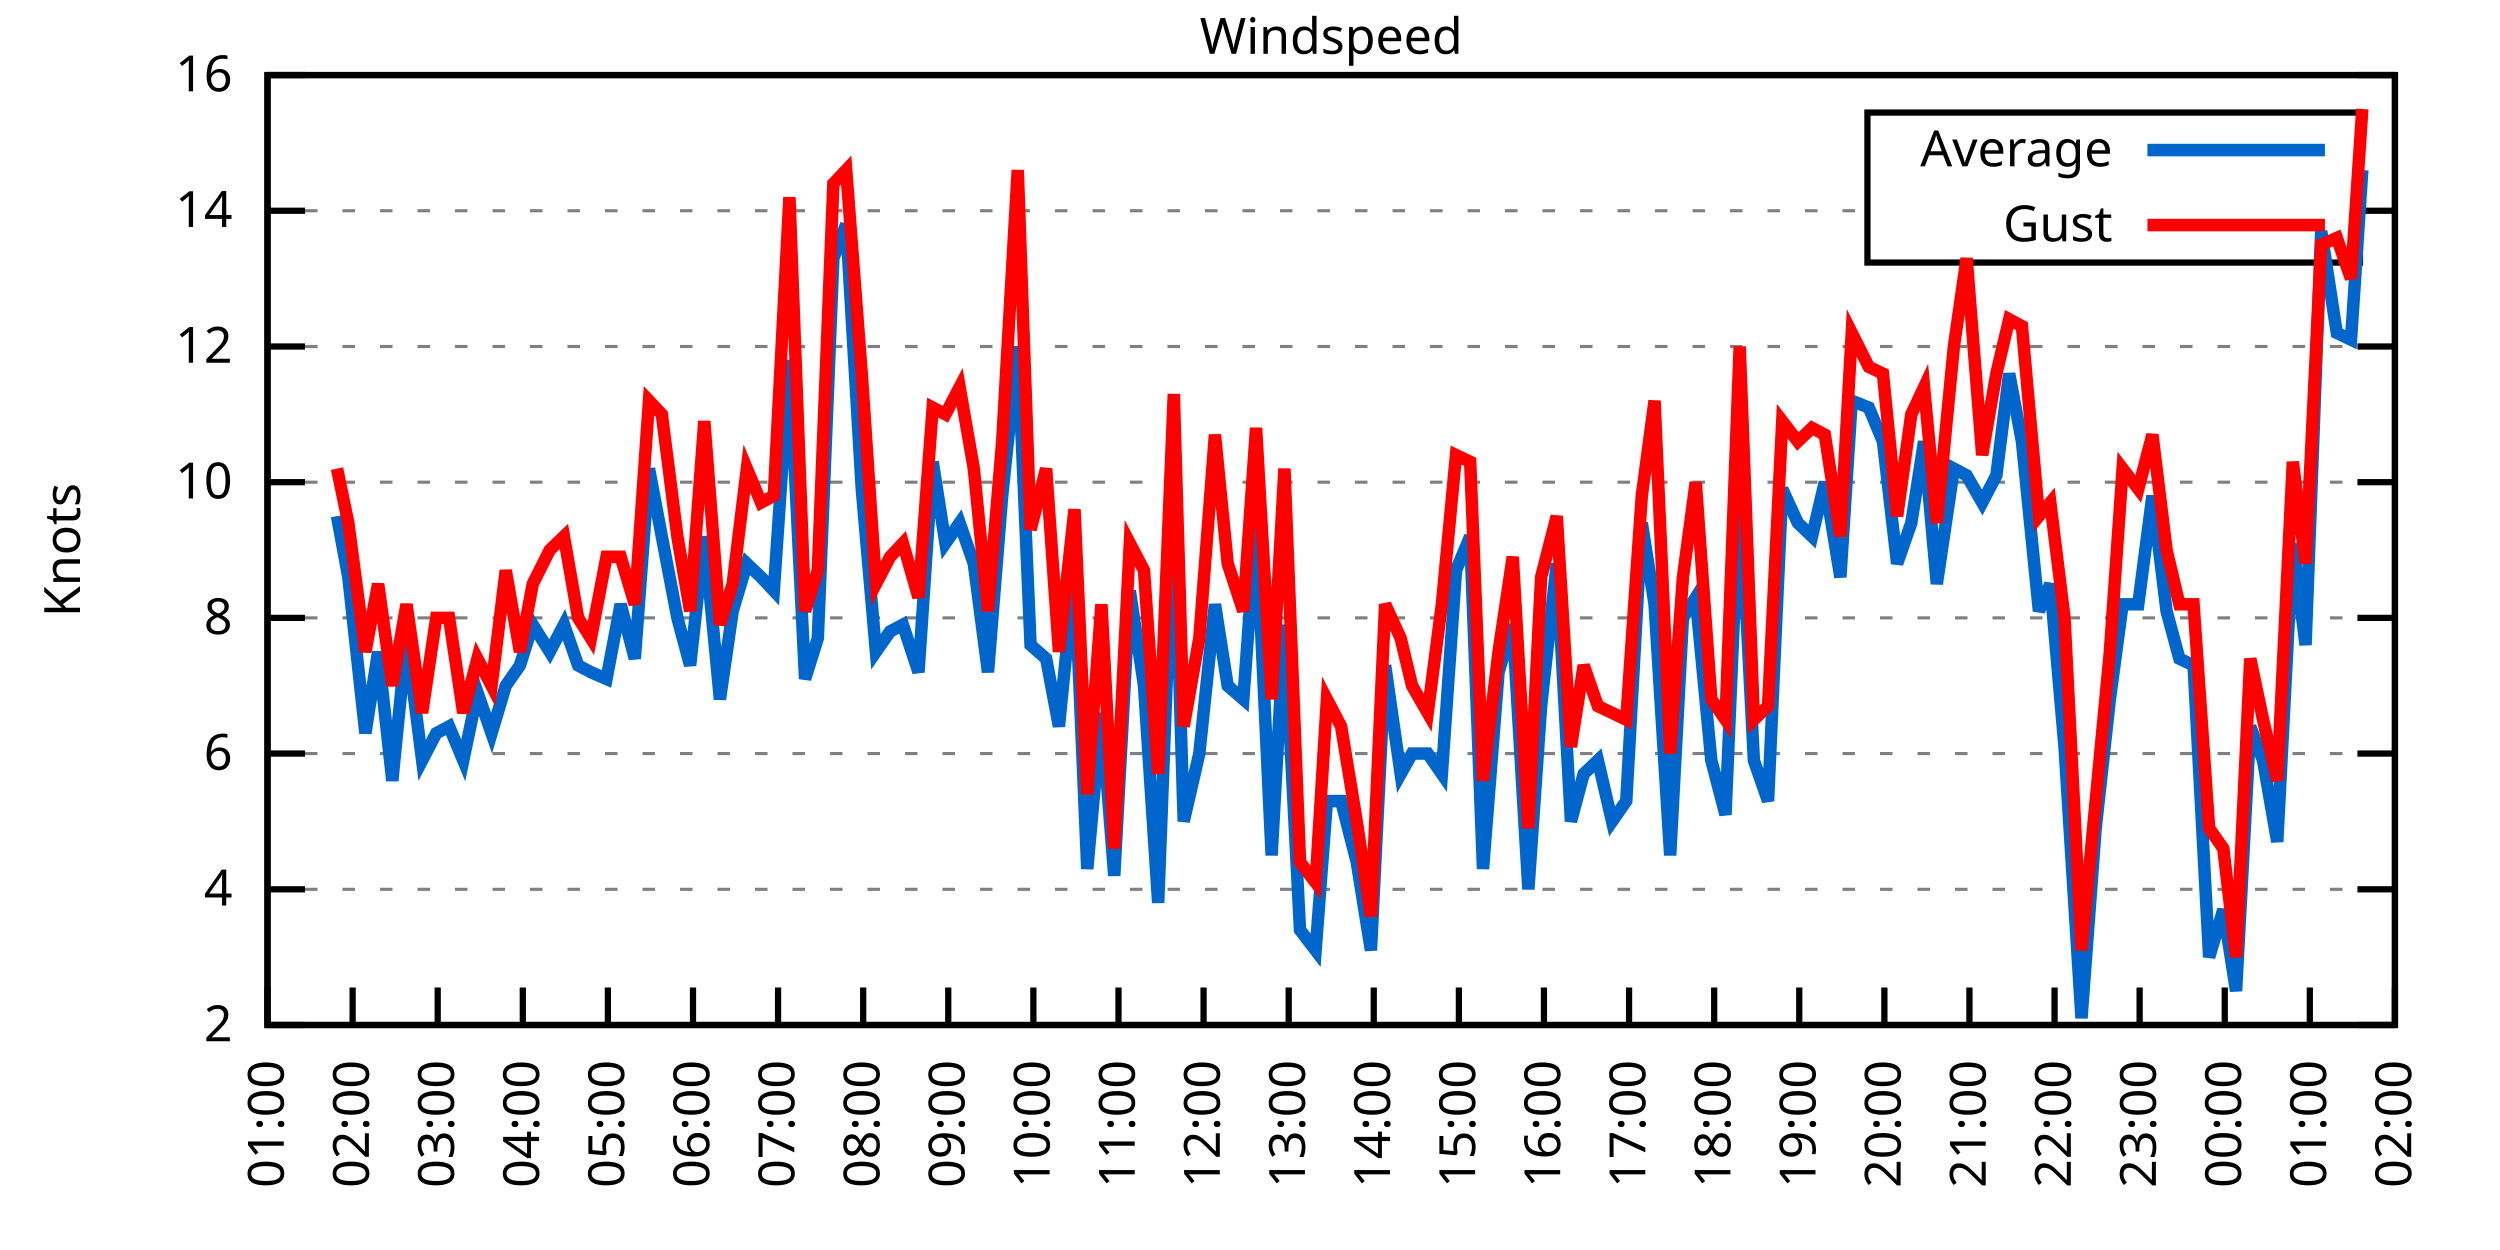
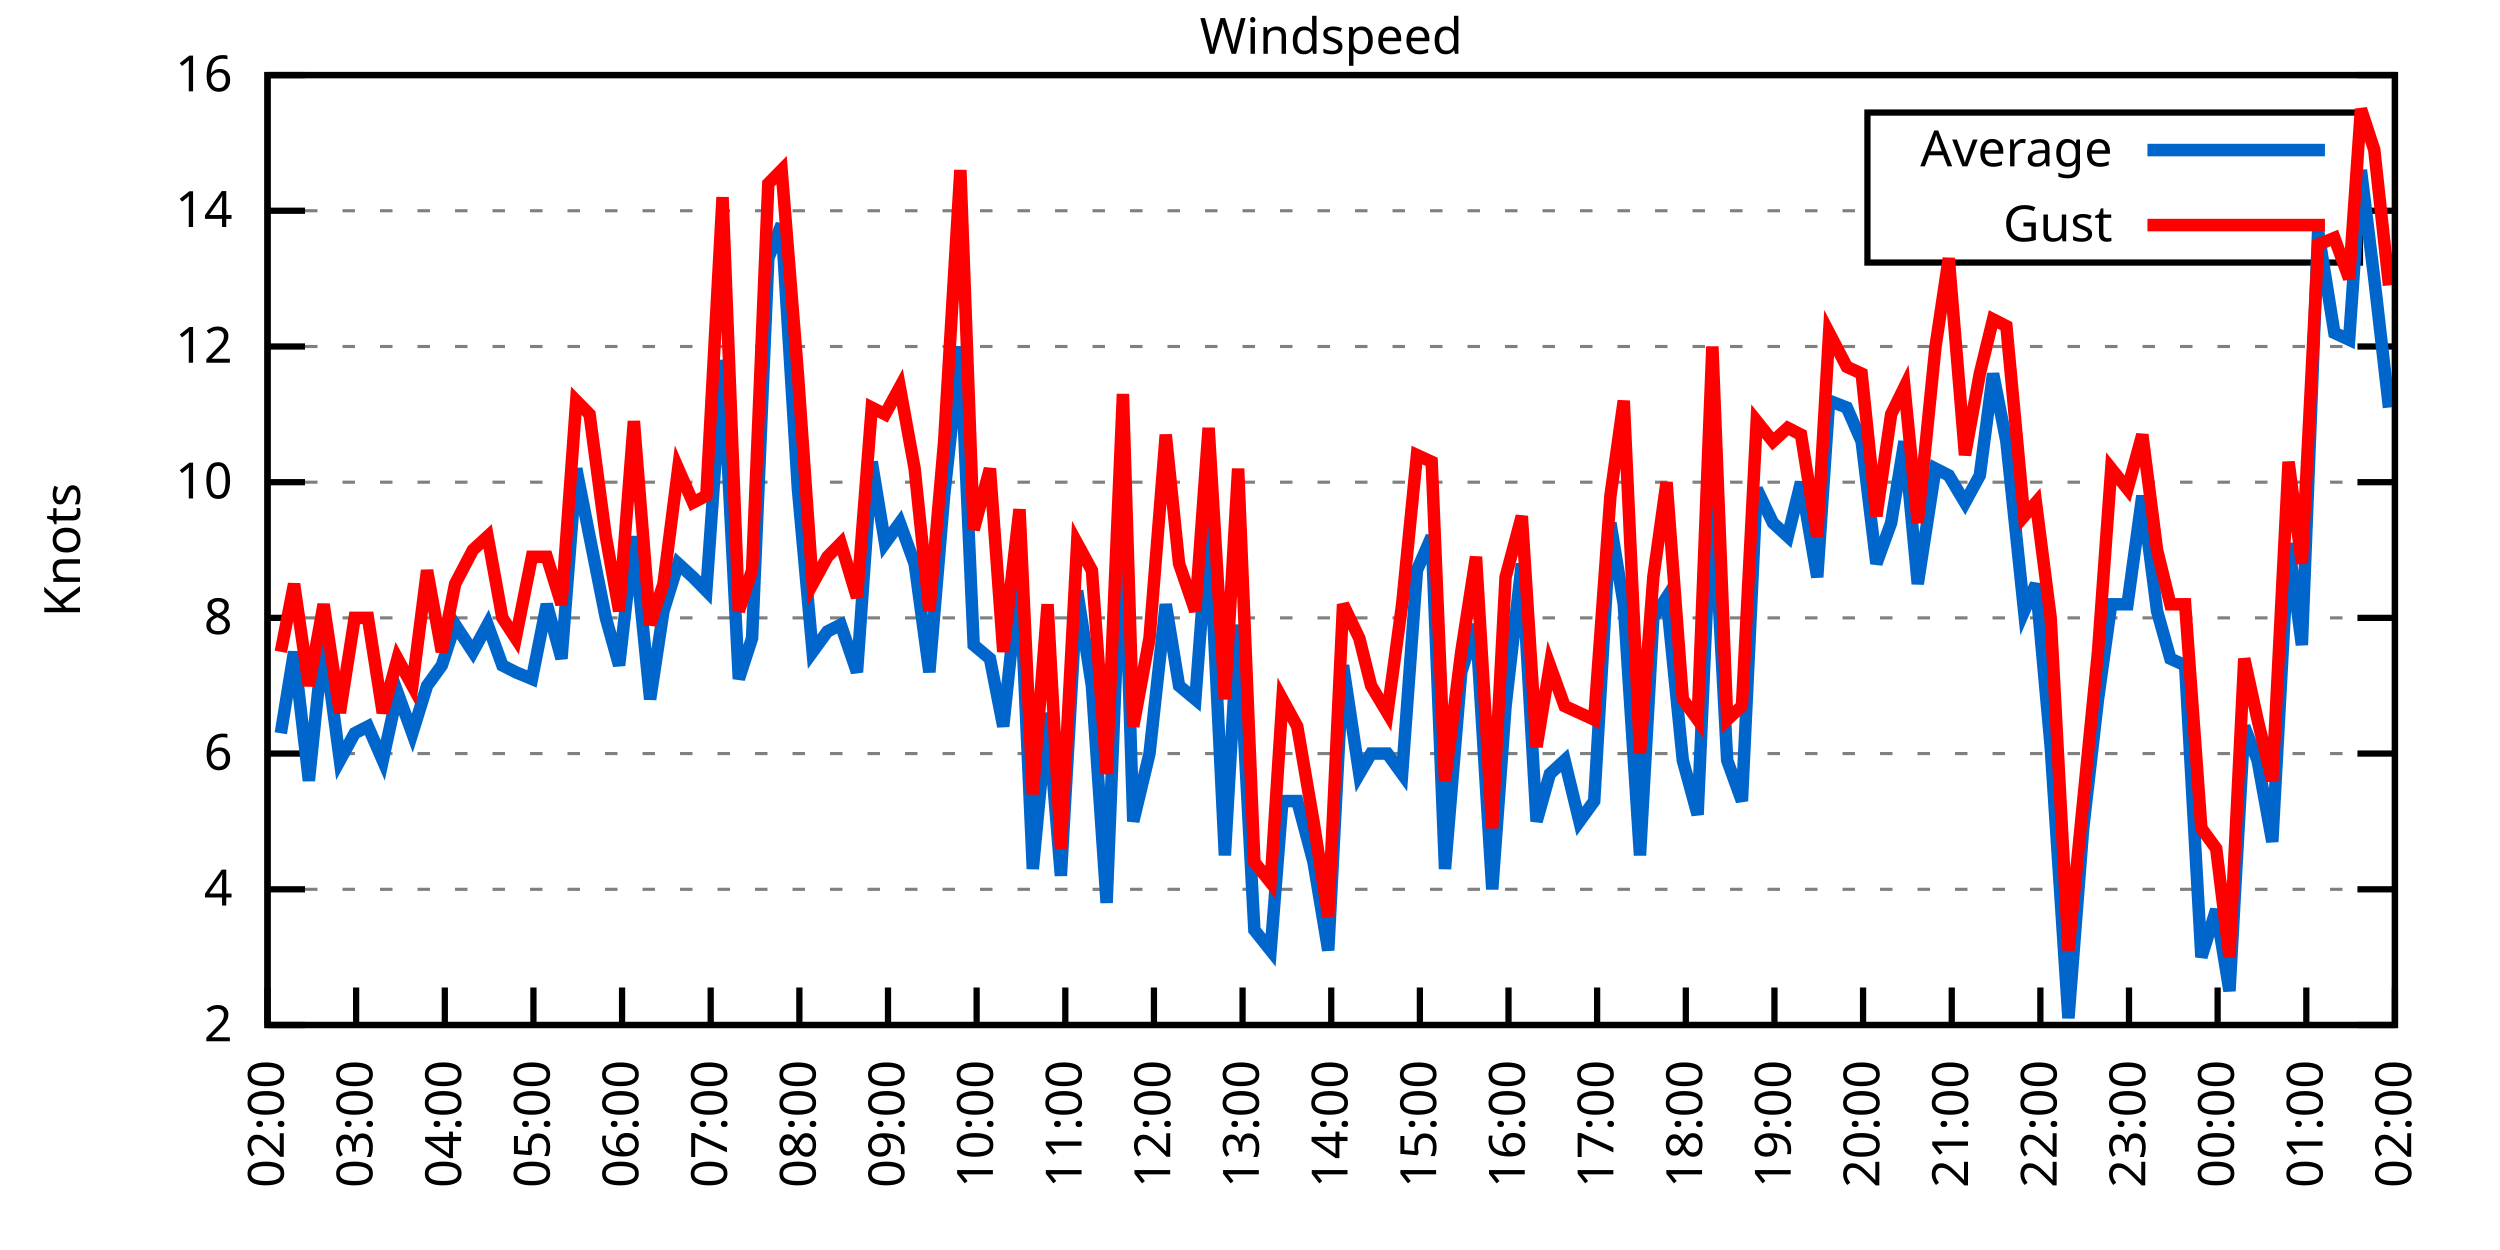
<svg xmlns="http://www.w3.org/2000/svg" xmlns:xlink="http://www.w3.org/1999/xlink" width="400" height="200" viewBox="0 0 400 200">
  <g id="gnuplot_canvas">
    <rect x="0" y="0" width="400" height="200" fill="none" />
    <defs>
      <circle id="gpDot" r="0.5" stroke-width="0.5" stroke="currentColor" />
      <path id="gpPt0" stroke-width="0.333" stroke="currentColor" d="M-1,0 h2 M0,-1 v2" />
      <path id="gpPt1" stroke-width="0.333" stroke="currentColor" d="M-1,-1 L1,1 M1,-1 L-1,1" />
      <path id="gpPt2" stroke-width="0.333" stroke="currentColor" d="M-1,0 L1,0 M0,-1 L0,1 M-1,-1 L1,1 M-1,1 L1,-1" />
      <rect id="gpPt3" stroke-width="0.333" stroke="currentColor" x="-1" y="-1" width="2" height="2" />
      <rect id="gpPt4" stroke-width="0.333" stroke="currentColor" fill="currentColor" x="-1" y="-1" width="2" height="2" />
      <circle id="gpPt5" stroke-width="0.333" stroke="currentColor" cx="0" cy="0" r="1" />
      <use xlink:href="#gpPt5" id="gpPt6" fill="currentColor" stroke="none" />
      <path id="gpPt7" stroke-width="0.333" stroke="currentColor" d="M0,-1.33 L-1.33,0.67 L1.33,0.67 z" />
      <use xlink:href="#gpPt7" id="gpPt8" fill="currentColor" stroke="none" />
      <use xlink:href="#gpPt7" id="gpPt9" stroke="currentColor" transform="rotate(180)" />
      <use xlink:href="#gpPt9" id="gpPt10" fill="currentColor" stroke="none" />
      <use xlink:href="#gpPt3" id="gpPt11" stroke="currentColor" transform="rotate(45)" />
      <use xlink:href="#gpPt11" id="gpPt12" fill="currentColor" stroke="none" />
      <path id="gpPt13" stroke-width="0.333" stroke="currentColor" d="M0,1.330 L1.265,0.411 L0.782,-1.067 L-0.782,-1.076 L-1.265,0.411 z" />
      <use xlink:href="#gpPt13" id="gpPt14" fill="currentColor" stroke="none" />
      <filter id="textbox" filterUnits="objectBoundingBox" x="0" y="0" height="1" width="1">
        <feFlood flood-color="white" flood-opacity="1" result="bgnd" />
        <feComposite in="SourceGraphic" in2="bgnd" operator="atop" />
      </filter>
      <filter id="greybox" filterUnits="objectBoundingBox" x="0" y="0" height="1" width="1">
        <feFlood flood-color="lightgrey" flood-opacity="1" result="grey" />
        <feComposite in="SourceGraphic" in2="grey" operator="atop" />
      </filter>
    </defs>
    <g fill="none" color="white" stroke="currentColor" stroke-width="1.00" stroke-linecap="butt" stroke-linejoin="miter">
</g>
    <g fill="none" color="black" stroke="currentColor" stroke-width="1.00" stroke-linecap="butt" stroke-linejoin="miter">
      <g stroke="none" shape-rendering="crispEdges">
        <polygon fill="rgb(255, 255, 255)" points="42.80,164.00 383.18,164.00 383.18,12.02 42.80,12.02 " />
      </g>
    </g>
    <g fill="none" color="black" stroke="currentColor" stroke-width="1.00" stroke-linecap="butt" stroke-linejoin="miter">
</g>
    <g fill="none" color="black" stroke="black" stroke-width="0.50" stroke-linecap="butt" stroke-linejoin="miter">
</g>
    <g fill="none" color="gray" stroke="currentColor" stroke-width="0.50" stroke-linecap="butt" stroke-linejoin="miter">
      <path stroke="gray" stroke-dasharray="2,4" class="gridline" d="M42.80,164.00 L383.19,164.00  " />
    </g>
    <g fill="none" color="gray" stroke="gray" stroke-width="1.00" stroke-linecap="butt" stroke-linejoin="miter">
</g>
    <g fill="none" color="black" stroke="currentColor" stroke-width="1.00" stroke-linecap="butt" stroke-linejoin="miter">
      <path stroke="black" d="M42.80,164.00 L48.80,164.00 M383.19,164.00 L377.19,164.00  " />
      <g transform="translate(37.20,166.60)" stroke="none" fill="black" font-family="Sans" font-size="8.00" text-anchor="end">
        <text>
          <tspan font-family="Sans"> 2</tspan>
        </text>
      </g>
    </g>
    <g fill="none" color="black" stroke="currentColor" stroke-width="1.00" stroke-linecap="butt" stroke-linejoin="miter">
</g>
    <g fill="none" color="black" stroke="black" stroke-width="0.50" stroke-linecap="butt" stroke-linejoin="miter">
</g>
    <g fill="none" color="gray" stroke="currentColor" stroke-width="0.50" stroke-linecap="butt" stroke-linejoin="miter">
      <path stroke="gray" stroke-dasharray="2,4" class="gridline" d="M42.80,142.29 L383.19,142.29  " />
    </g>
    <g fill="none" color="gray" stroke="gray" stroke-width="1.00" stroke-linecap="butt" stroke-linejoin="miter">
</g>
    <g fill="none" color="black" stroke="currentColor" stroke-width="1.00" stroke-linecap="butt" stroke-linejoin="miter">
      <path stroke="black" d="M42.80,142.29 L48.80,142.29 M383.19,142.29 L377.19,142.29  " />
      <g transform="translate(37.20,144.89)" stroke="none" fill="black" font-family="Sans" font-size="8.00" text-anchor="end">
        <text>
          <tspan font-family="Sans"> 4</tspan>
        </text>
      </g>
    </g>
    <g fill="none" color="black" stroke="currentColor" stroke-width="1.00" stroke-linecap="butt" stroke-linejoin="miter">
</g>
    <g fill="none" color="black" stroke="black" stroke-width="0.50" stroke-linecap="butt" stroke-linejoin="miter">
</g>
    <g fill="none" color="gray" stroke="currentColor" stroke-width="0.50" stroke-linecap="butt" stroke-linejoin="miter">
      <path stroke="gray" stroke-dasharray="2,4" class="gridline" d="M42.80,120.57 L383.19,120.57  " />
    </g>
    <g fill="none" color="gray" stroke="gray" stroke-width="1.00" stroke-linecap="butt" stroke-linejoin="miter">
</g>
    <g fill="none" color="black" stroke="currentColor" stroke-width="1.00" stroke-linecap="butt" stroke-linejoin="miter">
      <path stroke="black" d="M42.80,120.57 L48.80,120.57 M383.19,120.57 L377.19,120.57  " />
      <g transform="translate(37.20,123.17)" stroke="none" fill="black" font-family="Sans" font-size="8.00" text-anchor="end">
        <text>
          <tspan font-family="Sans"> 6</tspan>
        </text>
      </g>
    </g>
    <g fill="none" color="black" stroke="currentColor" stroke-width="1.00" stroke-linecap="butt" stroke-linejoin="miter">
</g>
    <g fill="none" color="black" stroke="black" stroke-width="0.50" stroke-linecap="butt" stroke-linejoin="miter">
</g>
    <g fill="none" color="gray" stroke="currentColor" stroke-width="0.50" stroke-linecap="butt" stroke-linejoin="miter">
      <path stroke="gray" stroke-dasharray="2,4" class="gridline" d="M42.80,98.86 L383.19,98.86  " />
    </g>
    <g fill="none" color="gray" stroke="gray" stroke-width="1.00" stroke-linecap="butt" stroke-linejoin="miter">
</g>
    <g fill="none" color="black" stroke="currentColor" stroke-width="1.00" stroke-linecap="butt" stroke-linejoin="miter">
      <path stroke="black" d="M42.80,98.86 L48.80,98.86 M383.19,98.86 L377.19,98.86  " />
      <g transform="translate(37.20,101.46)" stroke="none" fill="black" font-family="Sans" font-size="8.00" text-anchor="end">
        <text>
          <tspan font-family="Sans"> 8</tspan>
        </text>
      </g>
    </g>
    <g fill="none" color="black" stroke="currentColor" stroke-width="1.00" stroke-linecap="butt" stroke-linejoin="miter">
</g>
    <g fill="none" color="black" stroke="black" stroke-width="0.50" stroke-linecap="butt" stroke-linejoin="miter">
</g>
    <g fill="none" color="gray" stroke="currentColor" stroke-width="0.50" stroke-linecap="butt" stroke-linejoin="miter">
      <path stroke="gray" stroke-dasharray="2,4" class="gridline" d="M42.80,77.15 L383.19,77.15  " />
    </g>
    <g fill="none" color="gray" stroke="gray" stroke-width="1.00" stroke-linecap="butt" stroke-linejoin="miter">
</g>
    <g fill="none" color="black" stroke="currentColor" stroke-width="1.00" stroke-linecap="butt" stroke-linejoin="miter">
      <path stroke="black" d="M42.80,77.15 L48.80,77.15 M383.19,77.15 L377.19,77.15  " />
      <g transform="translate(37.20,79.75)" stroke="none" fill="black" font-family="Sans" font-size="8.00" text-anchor="end">
        <text>
          <tspan font-family="Sans"> 10</tspan>
        </text>
      </g>
    </g>
    <g fill="none" color="black" stroke="currentColor" stroke-width="1.00" stroke-linecap="butt" stroke-linejoin="miter">
</g>
    <g fill="none" color="black" stroke="black" stroke-width="0.50" stroke-linecap="butt" stroke-linejoin="miter">
</g>
    <g fill="none" color="gray" stroke="currentColor" stroke-width="0.50" stroke-linecap="butt" stroke-linejoin="miter">
      <path stroke="gray" stroke-dasharray="2,4" class="gridline" d="M42.80,55.44 L383.19,55.44  " />
    </g>
    <g fill="none" color="gray" stroke="gray" stroke-width="1.00" stroke-linecap="butt" stroke-linejoin="miter">
</g>
    <g fill="none" color="black" stroke="currentColor" stroke-width="1.00" stroke-linecap="butt" stroke-linejoin="miter">
      <path stroke="black" d="M42.80,55.44 L48.80,55.44 M383.19,55.44 L377.19,55.44  " />
      <g transform="translate(37.20,58.04)" stroke="none" fill="black" font-family="Sans" font-size="8.00" text-anchor="end">
        <text>
          <tspan font-family="Sans"> 12</tspan>
        </text>
      </g>
    </g>
    <g fill="none" color="black" stroke="currentColor" stroke-width="1.00" stroke-linecap="butt" stroke-linejoin="miter">
</g>
    <g fill="none" color="black" stroke="black" stroke-width="0.50" stroke-linecap="butt" stroke-linejoin="miter">
</g>
    <g fill="none" color="gray" stroke="currentColor" stroke-width="0.50" stroke-linecap="butt" stroke-linejoin="miter">
      <path stroke="gray" stroke-dasharray="2,4" class="gridline" d="M42.80,33.72 L298.79,33.72 M377.59,33.72 L383.19,33.72  " />
    </g>
    <g fill="none" color="gray" stroke="gray" stroke-width="1.00" stroke-linecap="butt" stroke-linejoin="miter">
</g>
    <g fill="none" color="black" stroke="currentColor" stroke-width="1.00" stroke-linecap="butt" stroke-linejoin="miter">
      <path stroke="black" d="M42.80,33.72 L48.80,33.72 M383.19,33.72 L377.19,33.72  " />
      <g transform="translate(37.20,36.32)" stroke="none" fill="black" font-family="Sans" font-size="8.00" text-anchor="end">
        <text>
          <tspan font-family="Sans"> 14</tspan>
        </text>
      </g>
    </g>
    <g fill="none" color="black" stroke="currentColor" stroke-width="1.00" stroke-linecap="butt" stroke-linejoin="miter">
</g>
    <g fill="none" color="black" stroke="black" stroke-width="0.50" stroke-linecap="butt" stroke-linejoin="miter">
</g>
    <g fill="none" color="gray" stroke="currentColor" stroke-width="0.50" stroke-linecap="butt" stroke-linejoin="miter">
      <path stroke="gray" stroke-dasharray="2,4" class="gridline" d="M42.80,12.01 L383.19,12.01  " />
    </g>
    <g fill="none" color="gray" stroke="gray" stroke-width="1.00" stroke-linecap="butt" stroke-linejoin="miter">
</g>
    <g fill="none" color="black" stroke="currentColor" stroke-width="1.00" stroke-linecap="butt" stroke-linejoin="miter">
      <path stroke="black" d="M42.80,12.01 L48.80,12.01 M383.19,12.01 L377.19,12.01  " />
      <g transform="translate(37.20,14.61)" stroke="none" fill="black" font-family="Sans" font-size="8.00" text-anchor="end">
        <text>
          <tspan font-family="Sans"> 16</tspan>
        </text>
      </g>
    </g>
    <g fill="none" color="black" stroke="currentColor" stroke-width="1.00" stroke-linecap="butt" stroke-linejoin="miter">
      <path stroke="black" d="M42.80,164.00 L42.80,158.00  " />
      <g transform="translate(45.40,169.60) rotate(270.00)" stroke="none" fill="black" font-family="Sans" font-size="8.00" text-anchor="end">
        <text>
-           <tspan font-family="Sans">01:00</tspan>
-         </text>
-       </g>
-     </g>
-     <g fill="none" color="black" stroke="currentColor" stroke-width="1.00" stroke-linecap="butt" stroke-linejoin="miter">
-       <path stroke="black" d="M56.42,164.00 L56.42,158.00  " />
-       <g transform="translate(59.02,169.60) rotate(270.00)" stroke="none" fill="black" font-family="Sans" font-size="8.00" text-anchor="end">
-         <text>
          <tspan font-family="Sans">02:00</tspan>
        </text>
      </g>
    </g>
    <g fill="none" color="black" stroke="currentColor" stroke-width="1.00" stroke-linecap="butt" stroke-linejoin="miter">
-       <path stroke="black" d="M70.03,164.00 L70.03,158.00  " />
-       <g transform="translate(72.63,169.60) rotate(270.00)" stroke="none" fill="black" font-family="Sans" font-size="8.00" text-anchor="end">
+       <path stroke="black" d="M56.98,164.00 L56.98,158.00  " />
+       <g transform="translate(59.58,169.60) rotate(270.00)" stroke="none" fill="black" font-family="Sans" font-size="8.00" text-anchor="end">
        <text>
          <tspan font-family="Sans">03:00</tspan>
        </text>
      </g>
    </g>
    <g fill="none" color="black" stroke="currentColor" stroke-width="1.00" stroke-linecap="butt" stroke-linejoin="miter">
-       <path stroke="black" d="M83.65,164.00 L83.65,158.00  " />
-       <g transform="translate(86.25,169.60) rotate(270.00)" stroke="none" fill="black" font-family="Sans" font-size="8.00" text-anchor="end">
+       <path stroke="black" d="M71.17,164.00 L71.17,158.00  " />
+       <g transform="translate(73.77,169.60) rotate(270.00)" stroke="none" fill="black" font-family="Sans" font-size="8.00" text-anchor="end">
        <text>
          <tspan font-family="Sans">04:00</tspan>
        </text>
      </g>
    </g>
    <g fill="none" color="black" stroke="currentColor" stroke-width="1.00" stroke-linecap="butt" stroke-linejoin="miter">
-       <path stroke="black" d="M97.26,164.00 L97.26,158.00  " />
-       <g transform="translate(99.86,169.60) rotate(270.00)" stroke="none" fill="black" font-family="Sans" font-size="8.00" text-anchor="end">
+       <path stroke="black" d="M85.35,164.00 L85.35,158.00  " />
+       <g transform="translate(87.95,169.60) rotate(270.00)" stroke="none" fill="black" font-family="Sans" font-size="8.00" text-anchor="end">
        <text>
          <tspan font-family="Sans">05:00</tspan>
        </text>
      </g>
    </g>
    <g fill="none" color="black" stroke="currentColor" stroke-width="1.00" stroke-linecap="butt" stroke-linejoin="miter">
-       <path stroke="black" d="M110.88,164.00 L110.88,158.00  " />
-       <g transform="translate(113.48,169.60) rotate(270.00)" stroke="none" fill="black" font-family="Sans" font-size="8.00" text-anchor="end">
+       <path stroke="black" d="M99.53,164.00 L99.53,158.00  " />
+       <g transform="translate(102.13,169.60) rotate(270.00)" stroke="none" fill="black" font-family="Sans" font-size="8.00" text-anchor="end">
        <text>
          <tspan font-family="Sans">06:00</tspan>
        </text>
      </g>
    </g>
    <g fill="none" color="black" stroke="currentColor" stroke-width="1.00" stroke-linecap="butt" stroke-linejoin="miter">
-       <path stroke="black" d="M124.49,164.00 L124.49,158.00  " />
-       <g transform="translate(127.09,169.60) rotate(270.00)" stroke="none" fill="black" font-family="Sans" font-size="8.00" text-anchor="end">
+       <path stroke="black" d="M113.71,164.00 L113.71,158.00  " />
+       <g transform="translate(116.31,169.60) rotate(270.00)" stroke="none" fill="black" font-family="Sans" font-size="8.00" text-anchor="end">
        <text>
          <tspan font-family="Sans">07:00</tspan>
        </text>
      </g>
    </g>
    <g fill="none" color="black" stroke="currentColor" stroke-width="1.00" stroke-linecap="butt" stroke-linejoin="miter">
-       <path stroke="black" d="M138.11,164.00 L138.11,158.00  " />
-       <g transform="translate(140.71,169.60) rotate(270.00)" stroke="none" fill="black" font-family="Sans" font-size="8.00" text-anchor="end">
+       <path stroke="black" d="M127.90,164.00 L127.90,158.00  " />
+       <g transform="translate(130.50,169.60) rotate(270.00)" stroke="none" fill="black" font-family="Sans" font-size="8.00" text-anchor="end">
        <text>
          <tspan font-family="Sans">08:00</tspan>
        </text>
      </g>
    </g>
    <g fill="none" color="black" stroke="currentColor" stroke-width="1.00" stroke-linecap="butt" stroke-linejoin="miter">
-       <path stroke="black" d="M151.72,164.00 L151.72,158.00  " />
-       <g transform="translate(154.32,169.60) rotate(270.00)" stroke="none" fill="black" font-family="Sans" font-size="8.00" text-anchor="end">
+       <path stroke="black" d="M142.08,164.00 L142.08,158.00  " />
+       <g transform="translate(144.68,169.60) rotate(270.00)" stroke="none" fill="black" font-family="Sans" font-size="8.00" text-anchor="end">
        <text>
          <tspan font-family="Sans">09:00</tspan>
        </text>
      </g>
    </g>
    <g fill="none" color="black" stroke="currentColor" stroke-width="1.00" stroke-linecap="butt" stroke-linejoin="miter">
-       <path stroke="black" d="M165.34,164.00 L165.34,158.00  " />
-       <g transform="translate(167.94,169.60) rotate(270.00)" stroke="none" fill="black" font-family="Sans" font-size="8.00" text-anchor="end">
+       <path stroke="black" d="M156.26,164.00 L156.26,158.00  " />
+       <g transform="translate(158.86,169.60) rotate(270.00)" stroke="none" fill="black" font-family="Sans" font-size="8.00" text-anchor="end">
        <text>
          <tspan font-family="Sans">10:00</tspan>
        </text>
      </g>
    </g>
    <g fill="none" color="black" stroke="currentColor" stroke-width="1.00" stroke-linecap="butt" stroke-linejoin="miter">
-       <path stroke="black" d="M178.96,164.00 L178.96,158.00  " />
-       <g transform="translate(181.56,169.60) rotate(270.00)" stroke="none" fill="black" font-family="Sans" font-size="8.00" text-anchor="end">
+       <path stroke="black" d="M170.45,164.00 L170.45,158.00  " />
+       <g transform="translate(173.05,169.60) rotate(270.00)" stroke="none" fill="black" font-family="Sans" font-size="8.00" text-anchor="end">
        <text>
          <tspan font-family="Sans">11:00</tspan>
        </text>
      </g>
    </g>
    <g fill="none" color="black" stroke="currentColor" stroke-width="1.00" stroke-linecap="butt" stroke-linejoin="miter">
-       <path stroke="black" d="M192.57,164.00 L192.57,158.00  " />
-       <g transform="translate(195.17,169.60) rotate(270.00)" stroke="none" fill="black" font-family="Sans" font-size="8.00" text-anchor="end">
+       <path stroke="black" d="M184.63,164.00 L184.63,158.00  " />
+       <g transform="translate(187.23,169.60) rotate(270.00)" stroke="none" fill="black" font-family="Sans" font-size="8.00" text-anchor="end">
        <text>
          <tspan font-family="Sans">12:00</tspan>
        </text>
      </g>
    </g>
    <g fill="none" color="black" stroke="currentColor" stroke-width="1.00" stroke-linecap="butt" stroke-linejoin="miter">
-       <path stroke="black" d="M206.19,164.00 L206.19,158.00  " />
-       <g transform="translate(208.79,169.60) rotate(270.00)" stroke="none" fill="black" font-family="Sans" font-size="8.00" text-anchor="end">
+       <path stroke="black" d="M198.81,164.00 L198.81,158.00  " />
+       <g transform="translate(201.41,169.60) rotate(270.00)" stroke="none" fill="black" font-family="Sans" font-size="8.00" text-anchor="end">
        <text>
          <tspan font-family="Sans">13:00</tspan>
        </text>
      </g>
    </g>
    <g fill="none" color="black" stroke="currentColor" stroke-width="1.00" stroke-linecap="butt" stroke-linejoin="miter">
-       <path stroke="black" d="M219.80,164.00 L219.80,158.00  " />
-       <g transform="translate(222.40,169.60) rotate(270.00)" stroke="none" fill="black" font-family="Sans" font-size="8.00" text-anchor="end">
+       <path stroke="black" d="M213.00,164.00 L213.00,158.00  " />
+       <g transform="translate(215.60,169.60) rotate(270.00)" stroke="none" fill="black" font-family="Sans" font-size="8.00" text-anchor="end">
        <text>
          <tspan font-family="Sans">14:00</tspan>
        </text>
      </g>
    </g>
    <g fill="none" color="black" stroke="currentColor" stroke-width="1.00" stroke-linecap="butt" stroke-linejoin="miter">
-       <path stroke="black" d="M233.42,164.00 L233.42,158.00  " />
-       <g transform="translate(236.02,169.60) rotate(270.00)" stroke="none" fill="black" font-family="Sans" font-size="8.00" text-anchor="end">
+       <path stroke="black" d="M227.18,164.00 L227.18,158.00  " />
+       <g transform="translate(229.78,169.60) rotate(270.00)" stroke="none" fill="black" font-family="Sans" font-size="8.00" text-anchor="end">
        <text>
          <tspan font-family="Sans">15:00</tspan>
        </text>
      </g>
    </g>
    <g fill="none" color="black" stroke="currentColor" stroke-width="1.00" stroke-linecap="butt" stroke-linejoin="miter">
-       <path stroke="black" d="M247.03,164.00 L247.03,158.00  " />
-       <g transform="translate(249.63,169.60) rotate(270.00)" stroke="none" fill="black" font-family="Sans" font-size="8.00" text-anchor="end">
+       <path stroke="black" d="M241.36,164.00 L241.36,158.00  " />
+       <g transform="translate(243.96,169.60) rotate(270.00)" stroke="none" fill="black" font-family="Sans" font-size="8.00" text-anchor="end">
        <text>
          <tspan font-family="Sans">16:00</tspan>
        </text>
      </g>
    </g>
    <g fill="none" color="black" stroke="currentColor" stroke-width="1.00" stroke-linecap="butt" stroke-linejoin="miter">
-       <path stroke="black" d="M260.65,164.00 L260.65,158.00  " />
-       <g transform="translate(263.25,169.60) rotate(270.00)" stroke="none" fill="black" font-family="Sans" font-size="8.00" text-anchor="end">
+       <path stroke="black" d="M255.54,164.00 L255.54,158.00  " />
+       <g transform="translate(258.14,169.60) rotate(270.00)" stroke="none" fill="black" font-family="Sans" font-size="8.00" text-anchor="end">
        <text>
          <tspan font-family="Sans">17:00</tspan>
        </text>
      </g>
    </g>
    <g fill="none" color="black" stroke="currentColor" stroke-width="1.00" stroke-linecap="butt" stroke-linejoin="miter">
-       <path stroke="black" d="M274.27,164.00 L274.27,158.00  " />
-       <g transform="translate(276.87,169.60) rotate(270.00)" stroke="none" fill="black" font-family="Sans" font-size="8.00" text-anchor="end">
+       <path stroke="black" d="M269.73,164.00 L269.73,158.00  " />
+       <g transform="translate(272.33,169.60) rotate(270.00)" stroke="none" fill="black" font-family="Sans" font-size="8.00" text-anchor="end">
        <text>
          <tspan font-family="Sans">18:00</tspan>
        </text>
      </g>
    </g>
    <g fill="none" color="black" stroke="currentColor" stroke-width="1.00" stroke-linecap="butt" stroke-linejoin="miter">
-       <path stroke="black" d="M287.88,164.00 L287.88,158.00  " />
-       <g transform="translate(290.48,169.60) rotate(270.00)" stroke="none" fill="black" font-family="Sans" font-size="8.00" text-anchor="end">
+       <path stroke="black" d="M283.91,164.00 L283.91,158.00  " />
+       <g transform="translate(286.51,169.60) rotate(270.00)" stroke="none" fill="black" font-family="Sans" font-size="8.00" text-anchor="end">
        <text>
          <tspan font-family="Sans">19:00</tspan>
        </text>
      </g>
    </g>
    <g fill="none" color="black" stroke="currentColor" stroke-width="1.00" stroke-linecap="butt" stroke-linejoin="miter">
-       <path stroke="black" d="M301.50,164.00 L301.50,158.00  " />
-       <g transform="translate(304.10,169.60) rotate(270.00)" stroke="none" fill="black" font-family="Sans" font-size="8.00" text-anchor="end">
+       <path stroke="black" d="M298.09,164.00 L298.09,158.00  " />
+       <g transform="translate(300.69,169.60) rotate(270.00)" stroke="none" fill="black" font-family="Sans" font-size="8.00" text-anchor="end">
        <text>
          <tspan font-family="Sans">20:00</tspan>
        </text>
      </g>
    </g>
    <g fill="none" color="black" stroke="currentColor" stroke-width="1.00" stroke-linecap="butt" stroke-linejoin="miter">
-       <path stroke="black" d="M315.11,164.00 L315.11,158.00  " />
-       <g transform="translate(317.71,169.60) rotate(270.00)" stroke="none" fill="black" font-family="Sans" font-size="8.00" text-anchor="end">
+       <path stroke="black" d="M312.28,164.00 L312.28,158.00  " />
+       <g transform="translate(314.88,169.60) rotate(270.00)" stroke="none" fill="black" font-family="Sans" font-size="8.00" text-anchor="end">
        <text>
          <tspan font-family="Sans">21:00</tspan>
        </text>
      </g>
    </g>
    <g fill="none" color="black" stroke="currentColor" stroke-width="1.00" stroke-linecap="butt" stroke-linejoin="miter">
-       <path stroke="black" d="M328.73,164.00 L328.73,158.00  " />
-       <g transform="translate(331.33,169.60) rotate(270.00)" stroke="none" fill="black" font-family="Sans" font-size="8.00" text-anchor="end">
+       <path stroke="black" d="M326.46,164.00 L326.46,158.00  " />
+       <g transform="translate(329.06,169.60) rotate(270.00)" stroke="none" fill="black" font-family="Sans" font-size="8.00" text-anchor="end">
        <text>
          <tspan font-family="Sans">22:00</tspan>
        </text>
      </g>
    </g>
    <g fill="none" color="black" stroke="currentColor" stroke-width="1.00" stroke-linecap="butt" stroke-linejoin="miter">
-       <path stroke="black" d="M342.34,164.00 L342.34,158.00  " />
-       <g transform="translate(344.94,169.60) rotate(270.00)" stroke="none" fill="black" font-family="Sans" font-size="8.00" text-anchor="end">
+       <path stroke="black" d="M340.64,164.00 L340.64,158.00  " />
+       <g transform="translate(343.24,169.60) rotate(270.00)" stroke="none" fill="black" font-family="Sans" font-size="8.00" text-anchor="end">
        <text>
          <tspan font-family="Sans">23:00</tspan>
        </text>
      </g>
    </g>
    <g fill="none" color="black" stroke="currentColor" stroke-width="1.00" stroke-linecap="butt" stroke-linejoin="miter">
-       <path stroke="black" d="M355.96,164.00 L355.96,158.00  " />
-       <g transform="translate(358.56,169.60) rotate(270.00)" stroke="none" fill="black" font-family="Sans" font-size="8.00" text-anchor="end">
+       <path stroke="black" d="M354.82,164.00 L354.82,158.00  " />
+       <g transform="translate(357.42,169.60) rotate(270.00)" stroke="none" fill="black" font-family="Sans" font-size="8.00" text-anchor="end">
        <text>
          <tspan font-family="Sans">00:00</tspan>
        </text>
      </g>
    </g>
    <g fill="none" color="black" stroke="currentColor" stroke-width="1.00" stroke-linecap="butt" stroke-linejoin="miter">
-       <path stroke="black" d="M369.57,164.00 L369.57,158.00  " />
-       <g transform="translate(372.17,169.60) rotate(270.00)" stroke="none" fill="black" font-family="Sans" font-size="8.00" text-anchor="end">
+       <path stroke="black" d="M369.01,164.00 L369.01,158.00  " />
+       <g transform="translate(371.61,169.60) rotate(270.00)" stroke="none" fill="black" font-family="Sans" font-size="8.00" text-anchor="end">
        <text>
          <tspan font-family="Sans">01:00</tspan>
        </text>
      </g>
    </g>
    <g fill="none" color="black" stroke="currentColor" stroke-width="1.00" stroke-linecap="butt" stroke-linejoin="miter">
      <path stroke="black" d="M383.19,164.00 L383.19,158.00  " />
      <g transform="translate(385.79,169.60) rotate(270.00)" stroke="none" fill="black" font-family="Sans" font-size="8.00" text-anchor="end">
        <text>
          <tspan font-family="Sans">02:00</tspan>
        </text>
      </g>
    </g>
    <g fill="none" color="black" stroke="currentColor" stroke-width="1.00" stroke-linecap="butt" stroke-linejoin="miter">
</g>
    <g fill="none" color="black" stroke="currentColor" stroke-width="1.00" stroke-linecap="butt" stroke-linejoin="miter">
      <path stroke="black" d="M42.80,12.01 L42.80,164.00 L383.19,164.00 L383.19,12.01 L42.80,12.01 Z  " />
    </g>
    <g fill="none" color="black" stroke="currentColor" stroke-width="1.00" stroke-linecap="butt" stroke-linejoin="miter">
</g>
    <g fill="none" color="black" stroke="currentColor" stroke-width="1.00" stroke-linecap="butt" stroke-linejoin="miter">
      <path stroke="black" d="M298.79,42.01 L298.79,18.01 L377.59,18.01 L377.59,42.01 L298.79,42.01 Z  " />
    </g>
    <g id="Windspeed_plot_1">
      <g fill="none" color="white" stroke="black" stroke-width="2.00" stroke-linecap="butt" stroke-linejoin="miter">
</g>
      <g fill="none" color="black" stroke="currentColor" stroke-width="2.00" stroke-linecap="butt" stroke-linejoin="miter">
        <g transform="translate(337.99,26.61)" stroke="none" fill="black" font-family="Sans" font-size="8.00" text-anchor="end">
          <text>
            <tspan font-family="Sans">Average</tspan>
          </text>
        </g>
      </g>
      <g fill="none" color="black" stroke="currentColor" stroke-width="2.00" stroke-linecap="butt" stroke-linejoin="miter">
-         <path stroke="rgb(  0, 102, 204)" d="M343.59,24.01 L371.99,24.01 M53.92,82.58 L55.73,92.35 L58.46,117.32 L60.50,104.29 L62.77,124.92 L65.04,102.12   L67.54,121.66 L69.80,117.32 L71.85,116.23 L74.12,121.66 L76.39,110.80 L78.65,117.32 L80.92,109.72 L83.19,106.46   L85.24,99.95 L87.96,104.29 L90.23,99.95 L92.50,106.46 L94.54,107.55 L97.04,108.63 L99.30,96.69 L101.57,105.38   L103.84,74.98 L105.89,85.83 L108.38,98.86 L110.42,106.46 L112.69,85.83 L115.19,111.89 L117.23,97.78 L119.50,90.18   L121.77,92.35 L123.81,94.52 L126.31,57.61 L128.81,108.63 L130.85,102.12 L133.34,41.32 L135.39,35.89 L137.88,78.23   L140.15,104.29 L142.42,101.03 L144.46,99.95 L146.96,107.55 L149.23,73.89 L151.27,86.92 L153.54,83.66 L155.81,90.18   L158.08,107.55 L160.35,79.32 L162.84,55.44 L164.89,103.20 L167.38,105.38 L169.43,116.23 L171.92,91.26 L173.96,139.03   L176.23,114.06 L178.28,140.12 L180.77,94.52 L183.04,109.72 L185.31,144.46 L187.81,79.32 L189.39,131.43 L191.89,120.57   L194.39,96.69 L196.43,109.72 L198.93,111.89 L200.97,83.66 L203.46,136.86 L205.51,99.95 L208.00,148.80 L210.50,152.06   L212.31,128.17 L214.58,128.17 L217.08,137.94 L219.35,152.06 L221.62,106.46 L224.11,123.83 L225.93,120.57 L228.43,120.57   L230.70,123.83 L232.96,91.26 L235.23,85.83 L237.28,139.03 L239.77,107.55 L242.04,99.95 L244.54,142.29 L246.58,112.97   L249.08,90.18 L251.35,131.43 L253.39,123.83 L255.66,121.66 L257.93,131.43 L260.20,128.17 L262.69,83.66 L264.73,96.69   L267.23,136.86 L269.27,98.86 L271.32,95.60 L273.81,121.66 L276.08,130.35 L278.35,77.15 L280.62,121.66 L282.89,128.17   L285.16,78.23 L287.65,83.66 L289.92,85.83 L291.97,77.15 L294.46,92.35 L296.28,64.12 L299.00,65.21 L301.27,70.63   L303.54,90.18 L305.81,83.66 L307.85,70.63 L309.89,93.43 L312.62,74.98 L314.66,76.06 L317.15,80.41 L319.42,76.06   L321.47,59.78 L323.51,70.63 L326.23,97.78 L328.05,93.43 L330.32,119.49 L333.04,162.91 L335.31,132.52 L337.58,111.89   L339.62,96.69 L342.12,96.69 L344.39,79.32 L346.65,97.78 L348.70,105.38 L350.97,106.46 L353.46,153.14 L355.73,145.54   L357.77,158.57 L360.04,116.23 L362.09,121.66 L364.36,134.69 L366.85,86.92 L368.89,103.20 L371.39,36.98 L373.89,53.26   L376.16,54.35 L377.97,27.21  " />
+         <path stroke="rgb(  0, 102, 204)" d="M343.59,24.01 L371.99,24.01 M44.93,117.32 L47.05,104.29 L49.42,124.92 L51.78,102.12 L54.38,121.66 L56.75,117.32   L58.87,116.23 L61.24,121.66 L63.60,110.80 L65.97,117.32 L68.33,109.72 L70.69,106.46 L72.82,99.95 L75.66,104.29   L78.02,99.95 L80.38,106.46 L82.51,107.55 L85.11,108.63 L87.48,96.69 L89.84,105.38 L92.20,74.98 L94.33,85.83   L96.93,98.86 L99.06,106.46 L101.42,85.83 L104.02,111.89 L106.15,97.78 L108.51,90.18 L110.88,92.35 L113.01,94.52   L115.61,57.61 L118.21,108.63 L120.33,102.12 L122.93,41.32 L125.06,35.89 L127.66,78.23 L130.02,104.29 L132.39,101.03   L134.52,99.95 L137.12,107.55 L139.48,73.89 L141.61,86.92 L143.97,83.66 L146.34,90.18 L148.70,107.55 L151.06,79.32   L153.66,55.44 L155.79,103.20 L158.39,105.38 L160.52,116.23 L163.12,91.26 L165.25,139.03 L167.61,114.06 L169.74,140.12   L172.34,94.52 L174.70,109.72 L177.06,144.46 L179.67,79.32 L181.32,131.43 L183.92,120.57 L186.52,96.69 L188.65,109.72   L191.25,111.89 L193.38,83.66 L195.98,136.86 L198.10,99.95 L200.70,148.80 L203.30,152.06 L205.19,128.17 L207.56,128.17   L210.16,137.94 L212.52,152.06 L214.89,106.46 L217.49,123.83 L219.38,120.57 L221.98,120.57 L224.34,123.83 L226.71,91.26   L229.07,85.83 L231.20,139.03 L233.80,107.55 L236.16,99.95 L238.76,142.29 L240.89,112.97 L243.49,90.18 L245.85,131.43   L247.98,123.83 L250.34,121.66 L252.71,131.43 L255.07,128.17 L257.67,83.66 L259.80,96.69 L262.40,136.86 L264.53,98.86   L266.65,95.60 L269.25,121.66 L271.62,130.35 L273.98,77.15 L276.35,121.66 L278.71,128.17 L281.07,78.23 L283.67,83.66   L286.04,85.83 L288.16,77.15 L290.76,92.35 L292.66,64.12 L295.49,65.21 L297.86,70.63 L300.22,90.18 L302.58,83.66   L304.71,70.63 L306.84,93.43 L309.68,74.98 L311.80,76.06 L314.40,80.41 L316.77,76.06 L318.89,59.78 L321.02,70.63   L323.86,97.78 L325.75,93.43 L328.11,119.49 L330.95,162.91 L333.31,132.52 L335.68,111.89 L337.80,96.69 L340.40,96.69   L342.77,79.32 L345.13,97.78 L347.26,105.38 L349.62,106.46 L352.22,153.14 L354.59,145.54 L356.72,158.57 L359.08,116.23   L361.21,121.66 L363.57,134.69 L366.17,86.92 L368.30,103.20 L370.90,36.98 L373.50,53.26 L375.86,54.35 L377.75,27.21   L379.88,44.58 L382.24,65.21  " />
      </g>
    </g>
    <g id="Windspeed_plot_2">
      <g fill="none" color="black" stroke="currentColor" stroke-width="2.00" stroke-linecap="butt" stroke-linejoin="miter">
        <g transform="translate(337.99,38.61)" stroke="none" fill="black" font-family="Sans" font-size="8.00" text-anchor="end">
          <text>
            <tspan font-family="Sans">Gust</tspan>
          </text>
        </g>
      </g>
      <g fill="none" color="black" stroke="currentColor" stroke-width="2.00" stroke-linecap="butt" stroke-linejoin="miter">
-         <path stroke="rgb(255,   0,   0)" d="M343.59,36.01 L371.99,36.01 M53.92,74.98 L55.73,83.66 L58.46,104.29 L60.50,93.43 L62.77,109.72 L65.04,96.69   L67.54,114.06 L69.80,98.86 L71.85,98.86 L74.12,114.06 L76.39,105.38 L78.65,109.72 L80.92,91.26 L83.19,104.29   L85.24,93.43 L87.96,88.00 L90.23,85.83 L92.50,98.86 L94.54,102.12 L97.04,89.09 L99.30,89.09 L101.57,96.69   L103.84,64.12 L105.89,66.29 L108.38,85.83 L110.42,97.78 L112.69,67.38 L115.19,99.95 L117.23,93.43 L119.50,74.98   L121.77,80.41 L123.81,79.32 L126.31,31.55 L128.81,97.78 L130.85,91.26 L133.34,29.38 L135.39,27.21 L137.88,59.78   L140.15,93.43 L142.42,89.09 L144.46,86.92 L146.96,95.60 L149.23,65.21 L151.27,66.29 L153.54,61.95 L155.81,74.98   L158.08,97.78 L160.35,70.63 L162.84,27.21 L164.89,84.75 L167.38,74.98 L169.43,104.29 L171.92,81.49 L173.96,127.09   L176.23,96.69 L178.28,135.77 L180.77,86.92 L183.04,91.26 L185.31,123.83 L187.81,63.04 L189.39,116.23 L191.89,102.12   L194.39,69.55 L196.43,90.18 L198.93,97.78 L200.97,68.46 L203.46,111.89 L205.51,74.98 L208.00,137.94 L210.50,141.20   L212.31,111.89 L214.58,116.23 L217.08,131.43 L219.35,146.63 L221.62,96.69 L224.11,102.12 L225.93,109.72 L228.43,114.06   L230.70,96.69 L232.96,72.81 L235.23,73.89 L237.28,124.92 L239.77,104.29 L242.04,89.09 L244.54,132.52 L246.58,92.35   L249.08,82.58 L251.35,119.49 L253.39,106.46 L255.66,112.97 L257.93,114.06 L260.20,115.15 L262.69,79.32 L264.73,64.12   L267.23,120.57 L269.27,92.35 L271.32,77.15 L273.81,111.89 L276.08,115.15 L278.35,55.44 L280.62,115.15 L282.89,112.97   L285.16,67.38 L287.65,70.63 L289.92,68.46 L291.97,69.55 L294.46,85.83 L296.28,53.26 L299.00,58.69 L301.27,59.78   L303.54,82.58 L305.81,66.29 L307.85,61.95 L309.89,83.66 L312.62,55.44 L314.66,41.32 L317.15,72.81 L319.42,59.78   L321.47,51.09 L323.51,52.18 L326.23,82.58 L328.05,80.41 L330.32,98.86 L333.04,152.06 L335.31,128.17 L337.58,104.29   L339.62,74.98 L342.12,78.23 L344.39,69.55 L346.65,88.00 L348.70,96.69 L350.97,96.69 L353.46,132.52 L355.73,135.77   L357.77,153.14 L360.04,105.38 L362.09,115.15 L364.36,124.92 L366.85,73.89 L368.89,90.18 L371.39,39.15 L373.89,38.07   L376.16,44.58 L377.97,17.44  " />
+         <path stroke="rgb(255,   0,   0)" d="M343.59,36.01 L371.99,36.01 M44.93,104.29 L47.05,93.43 L49.42,109.72 L51.78,96.69 L54.38,114.06 L56.75,98.86   L58.87,98.86 L61.24,114.06 L63.60,105.38 L65.97,109.72 L68.33,91.26 L70.69,104.29 L72.82,93.43 L75.66,88.00   L78.02,85.83 L80.38,98.86 L82.51,102.12 L85.11,89.09 L87.48,89.09 L89.84,96.69 L92.20,64.12 L94.33,66.29   L96.93,85.83 L99.06,97.78 L101.42,67.38 L104.02,99.95 L106.15,93.43 L108.51,74.98 L110.88,80.41 L113.01,79.32   L115.61,31.55 L118.21,97.78 L120.33,91.26 L122.93,29.38 L125.06,27.21 L127.66,59.78 L130.02,93.43 L132.39,89.09   L134.52,86.92 L137.12,95.60 L139.48,65.21 L141.61,66.29 L143.97,61.95 L146.34,74.98 L148.70,97.78 L151.06,70.63   L153.66,27.21 L155.79,84.75 L158.39,74.98 L160.52,104.29 L163.12,81.49 L165.25,127.09 L167.61,96.69 L169.74,135.77   L172.34,86.92 L174.70,91.26 L177.06,123.83 L179.67,63.04 L181.32,116.23 L183.92,102.12 L186.52,69.55 L188.65,90.18   L191.25,97.78 L193.38,68.46 L195.98,111.89 L198.10,74.98 L200.70,137.94 L203.30,141.20 L205.19,111.89 L207.56,116.23   L210.16,131.43 L212.52,146.63 L214.89,96.69 L217.49,102.12 L219.38,109.72 L221.98,114.06 L224.34,96.69 L226.71,72.81   L229.07,73.89 L231.20,124.92 L233.80,104.29 L236.16,89.09 L238.76,132.52 L240.89,92.35 L243.49,82.58 L245.85,119.49   L247.98,106.46 L250.34,112.97 L252.71,114.06 L255.07,115.15 L257.67,79.32 L259.80,64.12 L262.40,120.57 L264.53,92.35   L266.65,77.15 L269.25,111.89 L271.62,115.15 L273.98,55.44 L276.35,115.15 L278.71,112.97 L281.07,67.38 L283.67,70.63   L286.04,68.46 L288.16,69.55 L290.76,85.83 L292.66,53.26 L295.49,58.69 L297.86,59.78 L300.22,82.58 L302.58,66.29   L304.71,61.95 L306.84,83.66 L309.68,55.44 L311.80,41.32 L314.40,72.81 L316.77,59.78 L318.89,51.09 L321.02,52.18   L323.86,82.58 L325.75,80.41 L328.11,98.86 L330.95,152.06 L333.31,128.17 L335.68,104.29 L337.80,74.98 L340.40,78.23   L342.77,69.55 L345.13,88.00 L347.26,96.69 L349.62,96.69 L352.22,132.52 L354.59,135.77 L356.72,153.14 L359.08,105.38   L361.21,115.15 L363.57,124.92 L366.17,73.89 L368.30,90.18 L370.90,39.15 L373.50,38.07 L375.86,44.58 L377.75,17.44   L379.88,23.95 L382.24,45.66  " />
      </g>
    </g>
    <g fill="none" color="black" stroke="currentColor" stroke-width="2.00" stroke-linecap="butt" stroke-linejoin="miter">
</g>
    <g fill="none" color="black" stroke="black" stroke-width="1.00" stroke-linecap="butt" stroke-linejoin="miter">
</g>
    <g fill="none" color="black" stroke="currentColor" stroke-width="1.00" stroke-linecap="butt" stroke-linejoin="miter">
      <path stroke="black" d="M42.80,12.01 L42.80,164.00 L383.19,164.00 L383.19,12.01 L42.80,12.01 Z  " />
      <g transform="translate(12.80,88.01) rotate(270.00)" stroke="none" fill="black" font-family="Sans" font-size="8.00" text-anchor="middle">
        <text>
          <tspan font-family="Sans">Knots</tspan>
        </text>
      </g>
    </g>
    <g fill="none" color="black" stroke="currentColor" stroke-width="1.00" stroke-linecap="butt" stroke-linejoin="miter">
</g>
    <g fill="none" color="black" stroke="currentColor" stroke-width="1.00" stroke-linecap="butt" stroke-linejoin="miter">
      <g transform="translate(212.99,8.61)" stroke="none" fill="black" font-family="Sans" font-size="8.00" text-anchor="middle">
        <text>
          <tspan font-family="Sans">Windspeed</tspan>
        </text>
      </g>
    </g>
    <g fill="none" color="black" stroke="currentColor" stroke-width="1.00" stroke-linecap="butt" stroke-linejoin="miter">
</g>
  </g>
</svg>
